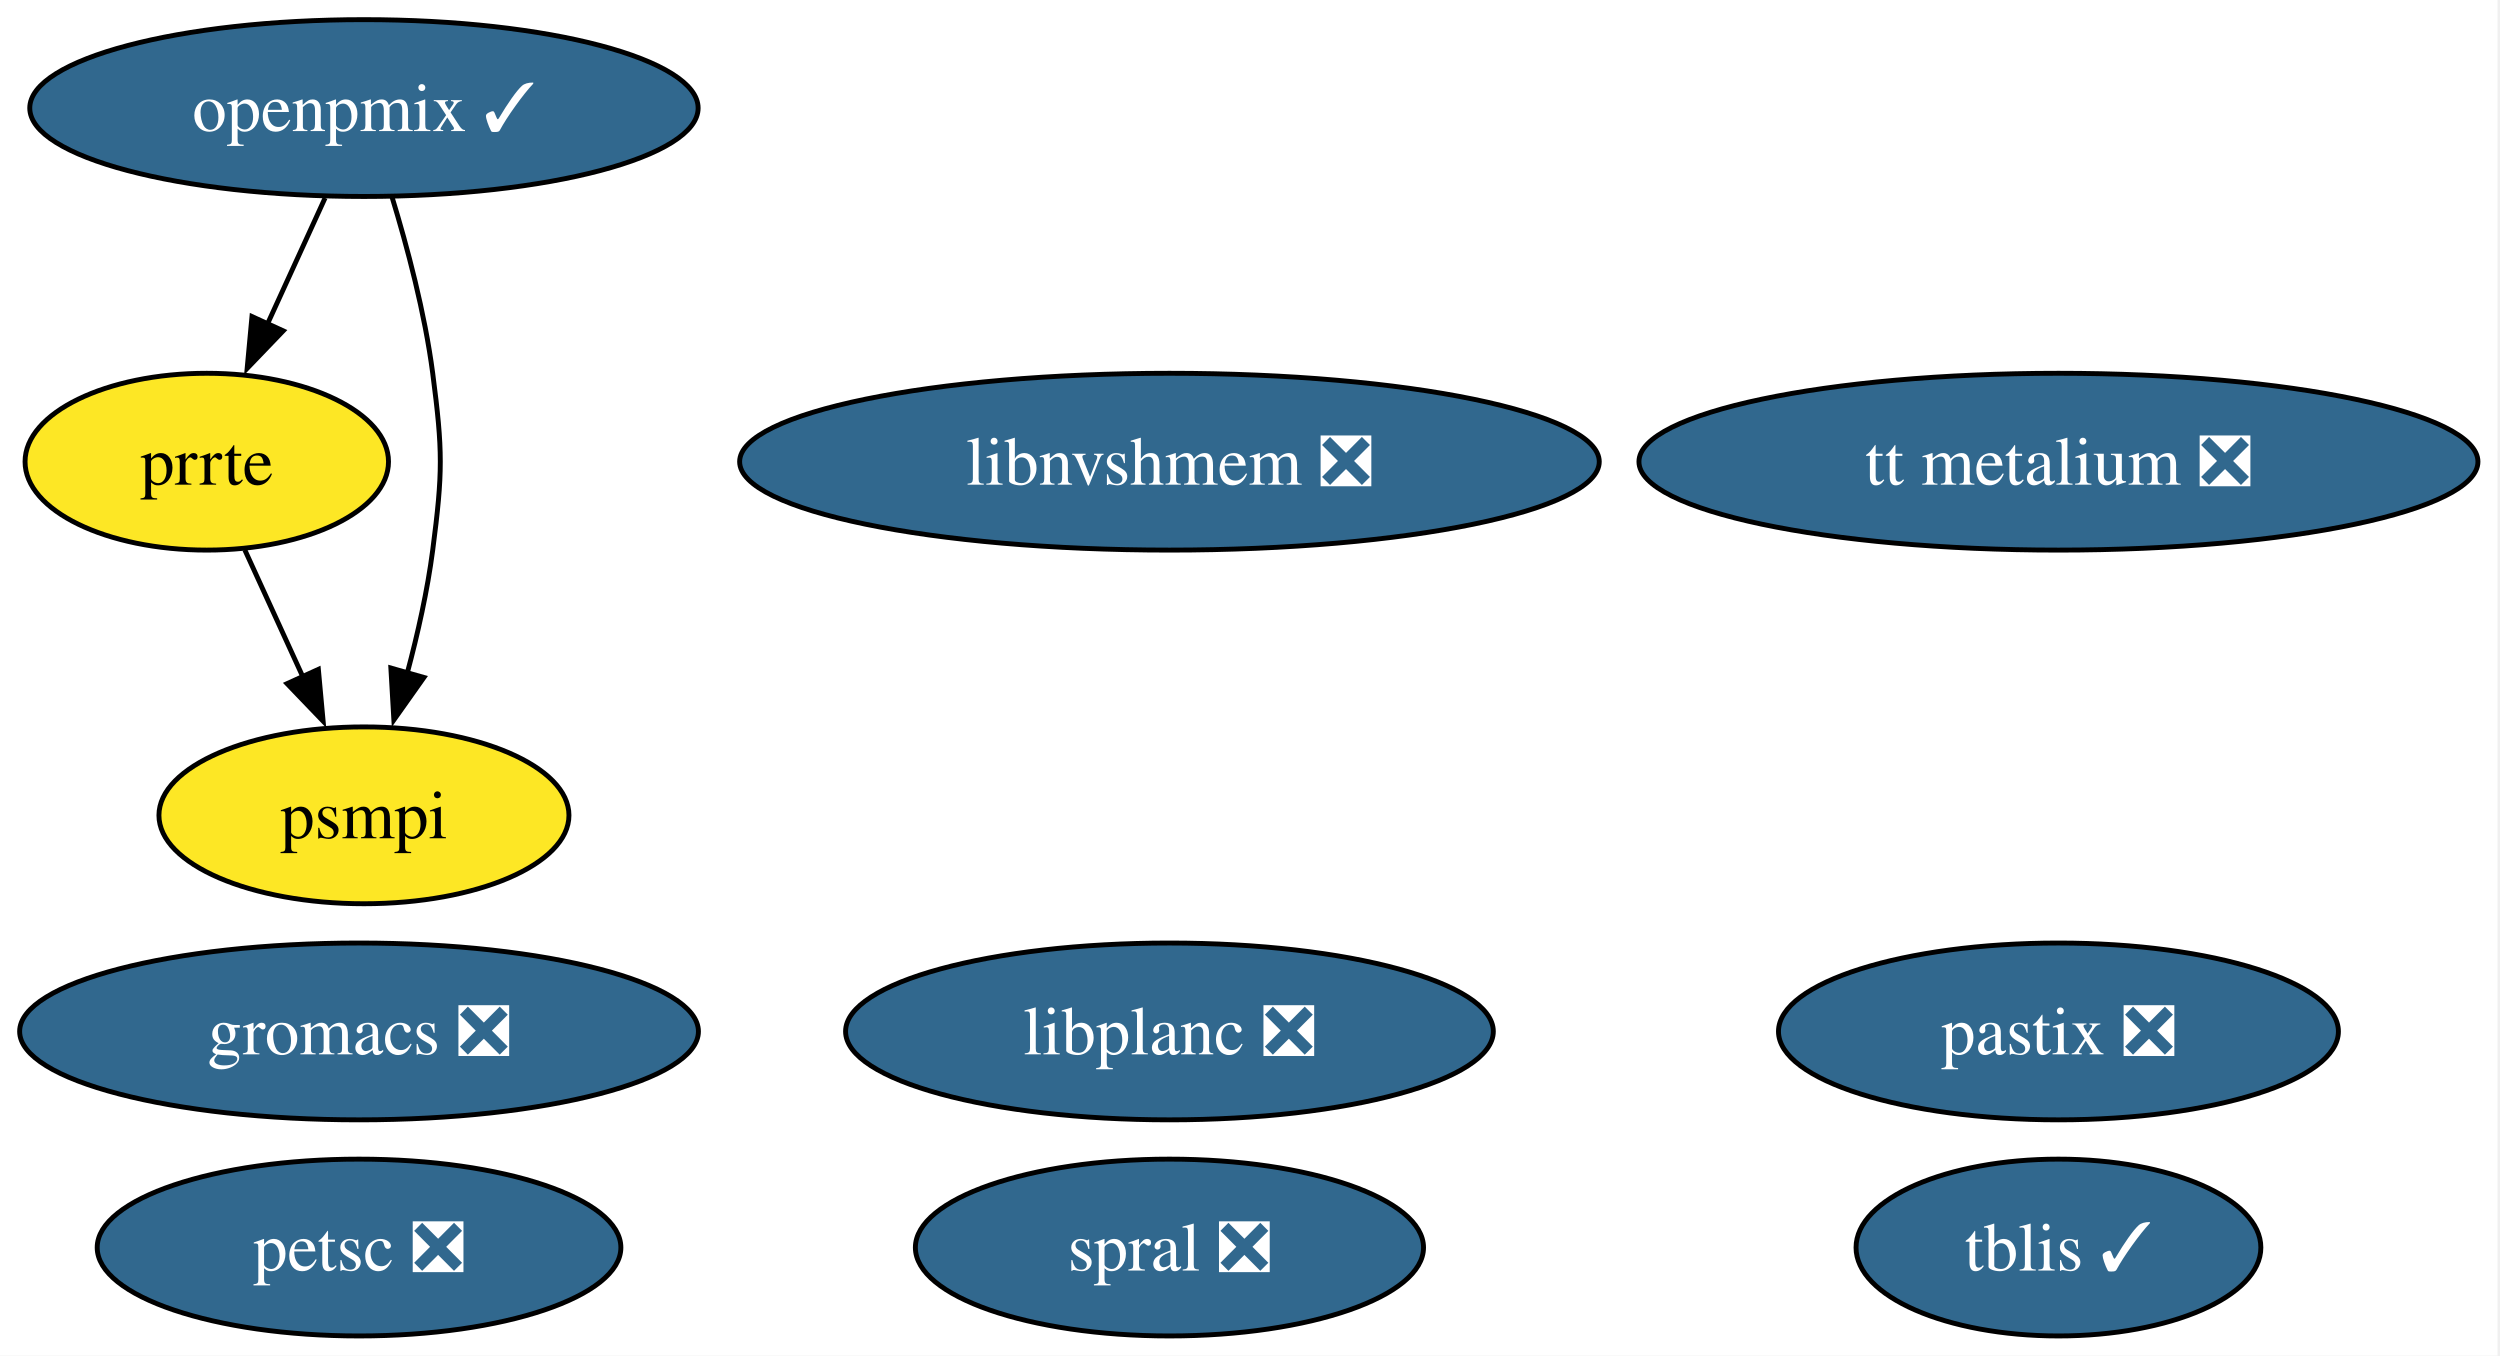
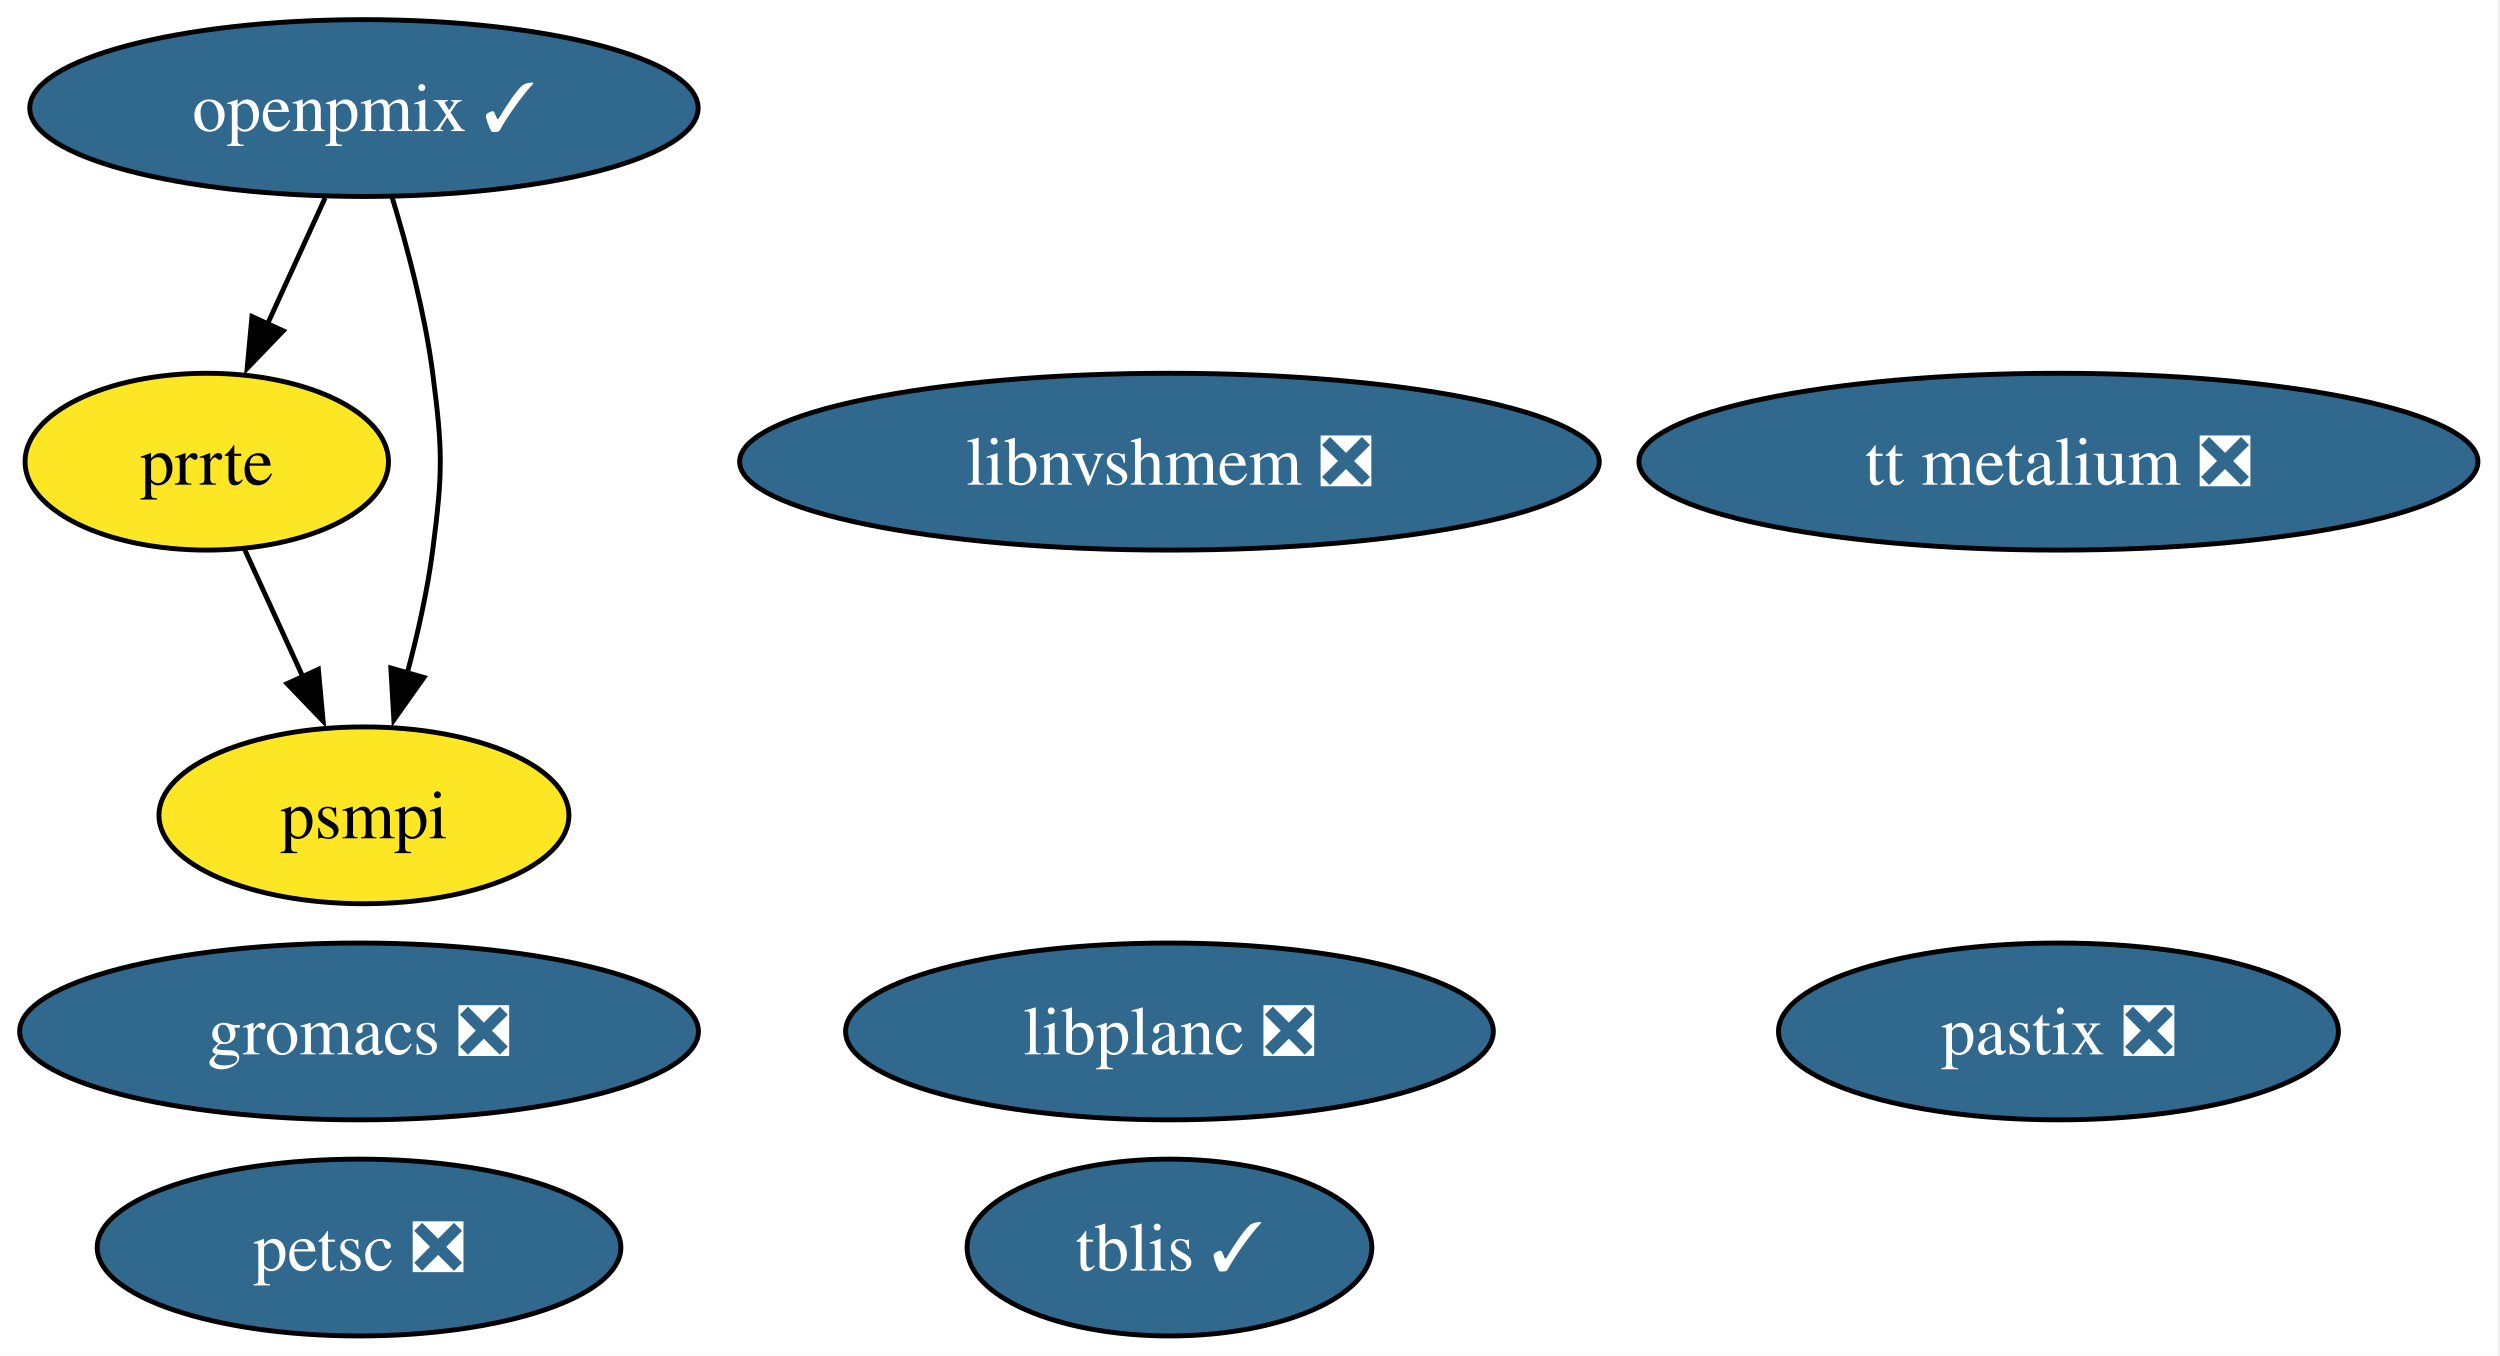
<svg xmlns="http://www.w3.org/2000/svg" xmlns:xlink="http://www.w3.org/1999/xlink" width="509pt" height="276pt" viewBox="0.00 0.00 509.00 276.00">
  <g id="graph0" class="graph" transform="scale(1 1) rotate(0) translate(4 272)">
    <polygon fill="white" stroke="none" points="-4,4 -4,-272 504.5,-272 504.5,4 -4,4" />
    <g id="node1" class="node">
      <g id="a_node1">
        <a xlink:href="https://github.com/conda-forge/petsc-feedstock/pull/274" xlink:title="petsc ❎">
          <ellipse fill="#31688e" stroke="black" cx="69.1" cy="-18" rx="53.31" ry="18" />
          <text xml:space="preserve" text-anchor="middle" x="69.1" y="-13.32" font-family="Times,serif" font-size="14.00" fill="white">petsc ❎</text>
        </a>
      </g>
    </g>
    <g id="node2" class="node">
      <g id="a_node2">
        <a xlink:href="https://github.com/conda-forge/gromacs-feedstock/pull/86" xlink:title="gromacs ❎">
          <ellipse fill="#31688e" stroke="black" cx="69.1" cy="-62" rx="69.1" ry="18" />
          <text xml:space="preserve" text-anchor="middle" x="69.1" y="-57.33" font-family="Times,serif" font-size="14.00" fill="white">gromacs ❎</text>
        </a>
      </g>
    </g>
    <g id="node3" class="node">
      <g id="a_node3">
-         <a xlink:href="https://github.com/conda-forge/spral-feedstock/pull/26" xlink:title="spral ❎">
-           <ellipse fill="#31688e" stroke="black" cx="234.1" cy="-18" rx="51.73" ry="18" />
-           <text xml:space="preserve" text-anchor="middle" x="234.1" y="-13.32" font-family="Times,serif" font-size="14.00" fill="white">spral ❎</text>
+         <a xlink:href="https://github.com/conda-forge/tblis-feedstock/pull/6" xlink:title="tblis ✓">
+           <ellipse fill="#31688e" stroke="black" cx="234.1" cy="-18" rx="41.21" ry="18" />
+           <text xml:space="preserve" text-anchor="middle" x="234.1" y="-13.32" font-family="Times,serif" font-size="14.00" fill="white">tblis ✓</text>
        </a>
      </g>
    </g>
    <g id="node4" class="node">
      <g id="a_node4">
-         <a xlink:href="https://github.com/conda-forge/tblis-feedstock/pull/6" xlink:title="tblis ✓">
-           <ellipse fill="#31688e" stroke="black" cx="415.1" cy="-18" rx="41.21" ry="18" />
-           <text xml:space="preserve" text-anchor="middle" x="415.1" y="-13.32" font-family="Times,serif" font-size="14.00" fill="white">tblis ✓</text>
-         </a>
-       </g>
-     </g>
-     <g id="node5" class="node">
-       <g id="a_node5">
        <a xlink:href="https://github.com/conda-forge/pastix-feedstock/pull/15" xlink:title="pastix ❎">
          <ellipse fill="#31688e" stroke="black" cx="415.1" cy="-62" rx="57" ry="18" />
          <text xml:space="preserve" text-anchor="middle" x="415.1" y="-57.33" font-family="Times,serif" font-size="14.00" fill="white">pastix ❎</text>
        </a>
      </g>
    </g>
-     <g id="node6" class="node">
-       <g id="a_node6">
+     <g id="node5" class="node">
+       <g id="a_node5">
        <a xlink:href="https://github.com/conda-forge/prrte-feedstock" xlink:title="prrte">
          <ellipse fill="#fde725" stroke="black" cx="38.1" cy="-178" rx="37" ry="18" />
          <text xml:space="preserve" text-anchor="middle" x="38.1" y="-173.32" font-family="Times,serif" font-size="14.00">prrte</text>
        </a>
      </g>
    </g>
-     <g id="node8" class="node">
-       <g id="a_node8">
+     <g id="node7" class="node">
+       <g id="a_node7">
        <a xlink:href="https://github.com/conda-forge/psmpi-feedstock" xlink:title="psmpi">
          <ellipse fill="#fde725" stroke="black" cx="70.1" cy="-106" rx="41.74" ry="18" />
          <text xml:space="preserve" text-anchor="middle" x="70.1" y="-101.33" font-family="Times,serif" font-size="14.00">psmpi</text>
        </a>
      </g>
    </g>
    <g id="edge1" class="edge">
      <path fill="none" stroke="black" d="M45.84,-160.05C49.42,-152.23 53.75,-142.75 57.76,-133.98" />
      <polygon fill="black" stroke="black" points="60.82,-135.72 61.79,-125.17 54.45,-132.81 60.82,-135.72" />
    </g>
-     <g id="node7" class="node">
-       <g id="a_node7">
+     <g id="node6" class="node">
+       <g id="a_node6">
        <a xlink:href="https://github.com/conda-forge/openpmix-feedstock/pull/10" xlink:title="openpmix ✓">
          <ellipse fill="#31688e" stroke="black" cx="70.1" cy="-250" rx="68.04" ry="18" />
          <text xml:space="preserve" text-anchor="middle" x="70.1" y="-245.32" font-family="Times,serif" font-size="14.00" fill="white">openpmix ✓</text>
        </a>
      </g>
    </g>
    <g id="edge2" class="edge">
      <path fill="none" stroke="black" d="M62.19,-231.7C58.65,-223.95 54.39,-214.64 50.45,-206.02" />
      <polygon fill="black" stroke="black" points="53.66,-204.64 46.32,-197 47.3,-207.55 53.66,-204.64" />
    </g>
    <g id="edge3" class="edge">
      <path fill="none" stroke="black" d="M75.77,-232.04C78.92,-221.74 82.5,-208.27 84.1,-196 86.16,-180.13 86.16,-175.87 84.1,-160 83.03,-151.76 81.06,-142.97 78.92,-134.97" />
      <polygon fill="black" stroke="black" points="82.31,-134.07 76.19,-125.42 75.58,-135.99 82.31,-134.07" />
    </g>
-     <g id="node9" class="node">
-       <g id="a_node9">
+     <g id="node8" class="node">
+       <g id="a_node8">
        <a xlink:href="https://github.com/conda-forge/libnvshmem-feedstock/pull/25" xlink:title="libnvshmem ❎">
          <ellipse fill="#31688e" stroke="black" cx="234.1" cy="-178" rx="87.51" ry="18" />
          <text xml:space="preserve" text-anchor="middle" x="234.1" y="-173.32" font-family="Times,serif" font-size="14.00" fill="white">libnvshmem ❎</text>
        </a>
      </g>
    </g>
-     <g id="node10" class="node">
-       <g id="a_node10">
+     <g id="node9" class="node">
+       <g id="a_node9">
        <a xlink:href="https://github.com/conda-forge/tt-metalium-feedstock/pull/19" xlink:title="tt metalium ❎">
          <ellipse fill="#31688e" stroke="black" cx="415.1" cy="-178" rx="85.41" ry="18" />
          <text xml:space="preserve" text-anchor="middle" x="415.1" y="-173.32" font-family="Times,serif" font-size="14.00" fill="white">tt metalium ❎</text>
        </a>
      </g>
    </g>
-     <g id="node11" class="node">
-       <g id="a_node11">
+     <g id="node10" class="node">
+       <g id="a_node10">
        <a xlink:href="https://github.com/conda-forge/libplanc-feedstock/pull/17" xlink:title="libplanc ❎">
          <ellipse fill="#31688e" stroke="black" cx="234.1" cy="-62" rx="65.94" ry="18" />
          <text xml:space="preserve" text-anchor="middle" x="234.1" y="-57.33" font-family="Times,serif" font-size="14.00" fill="white">libplanc ❎</text>
        </a>
      </g>
    </g>
  </g>
</svg>
